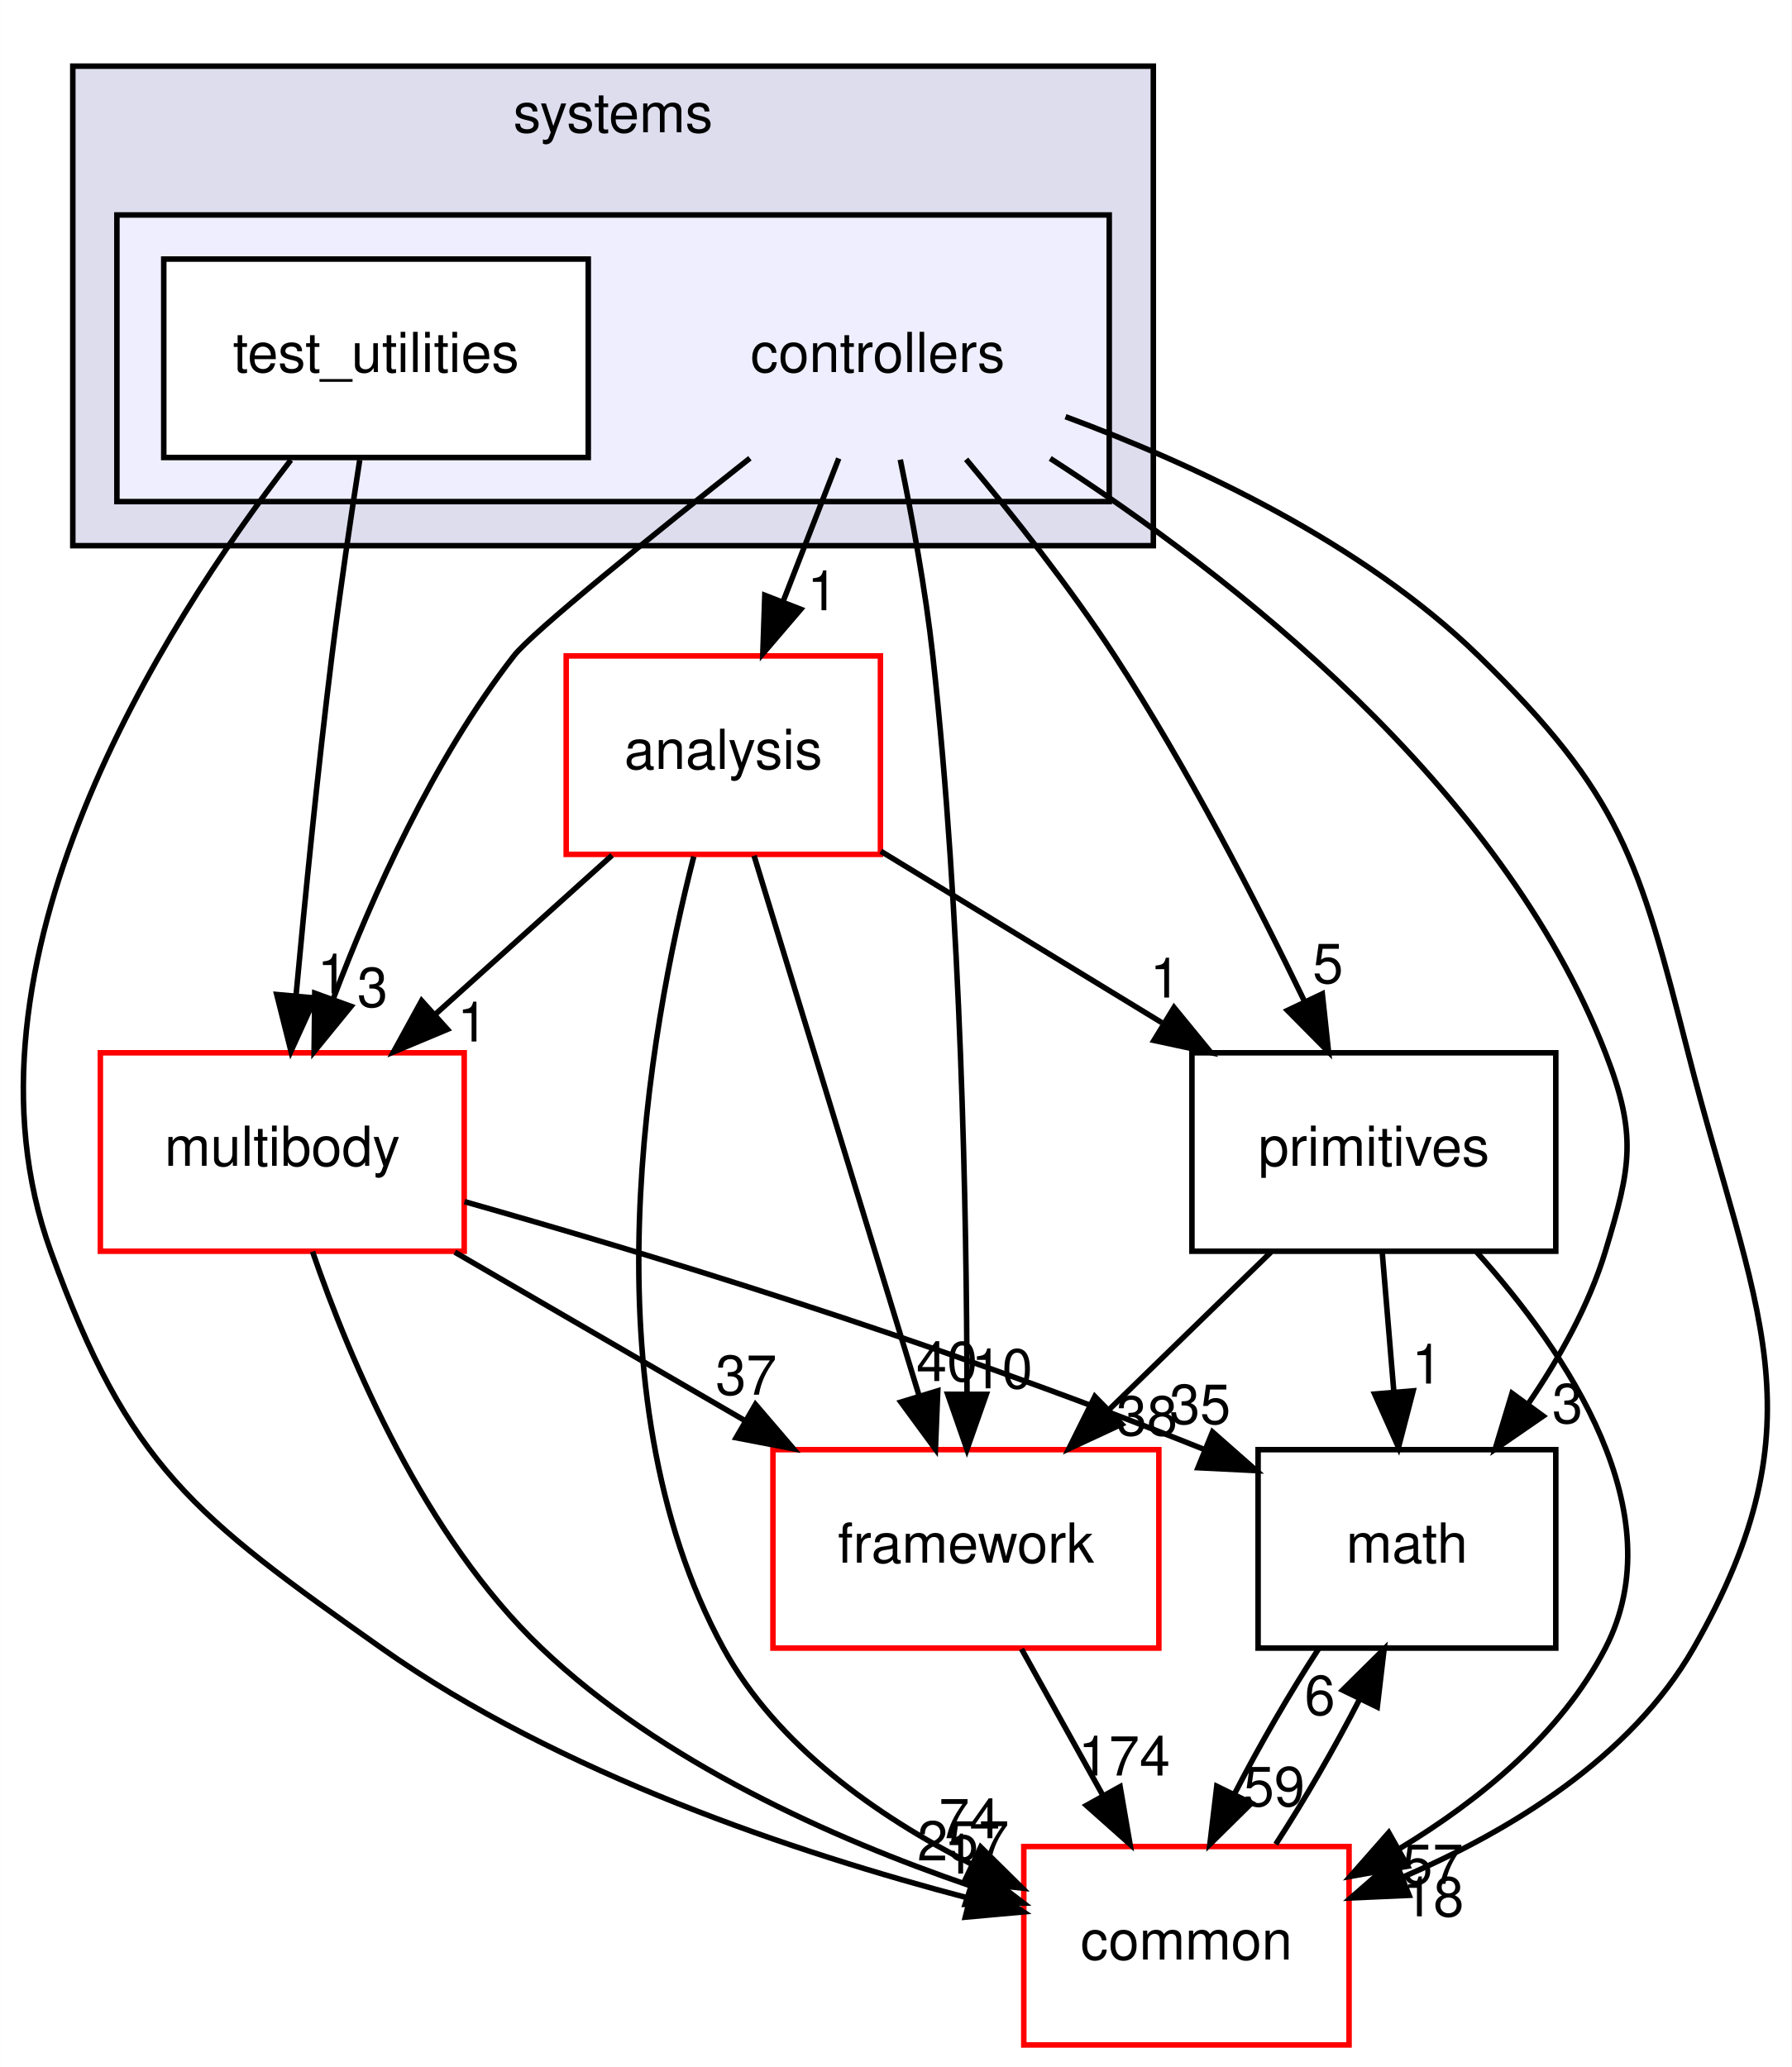
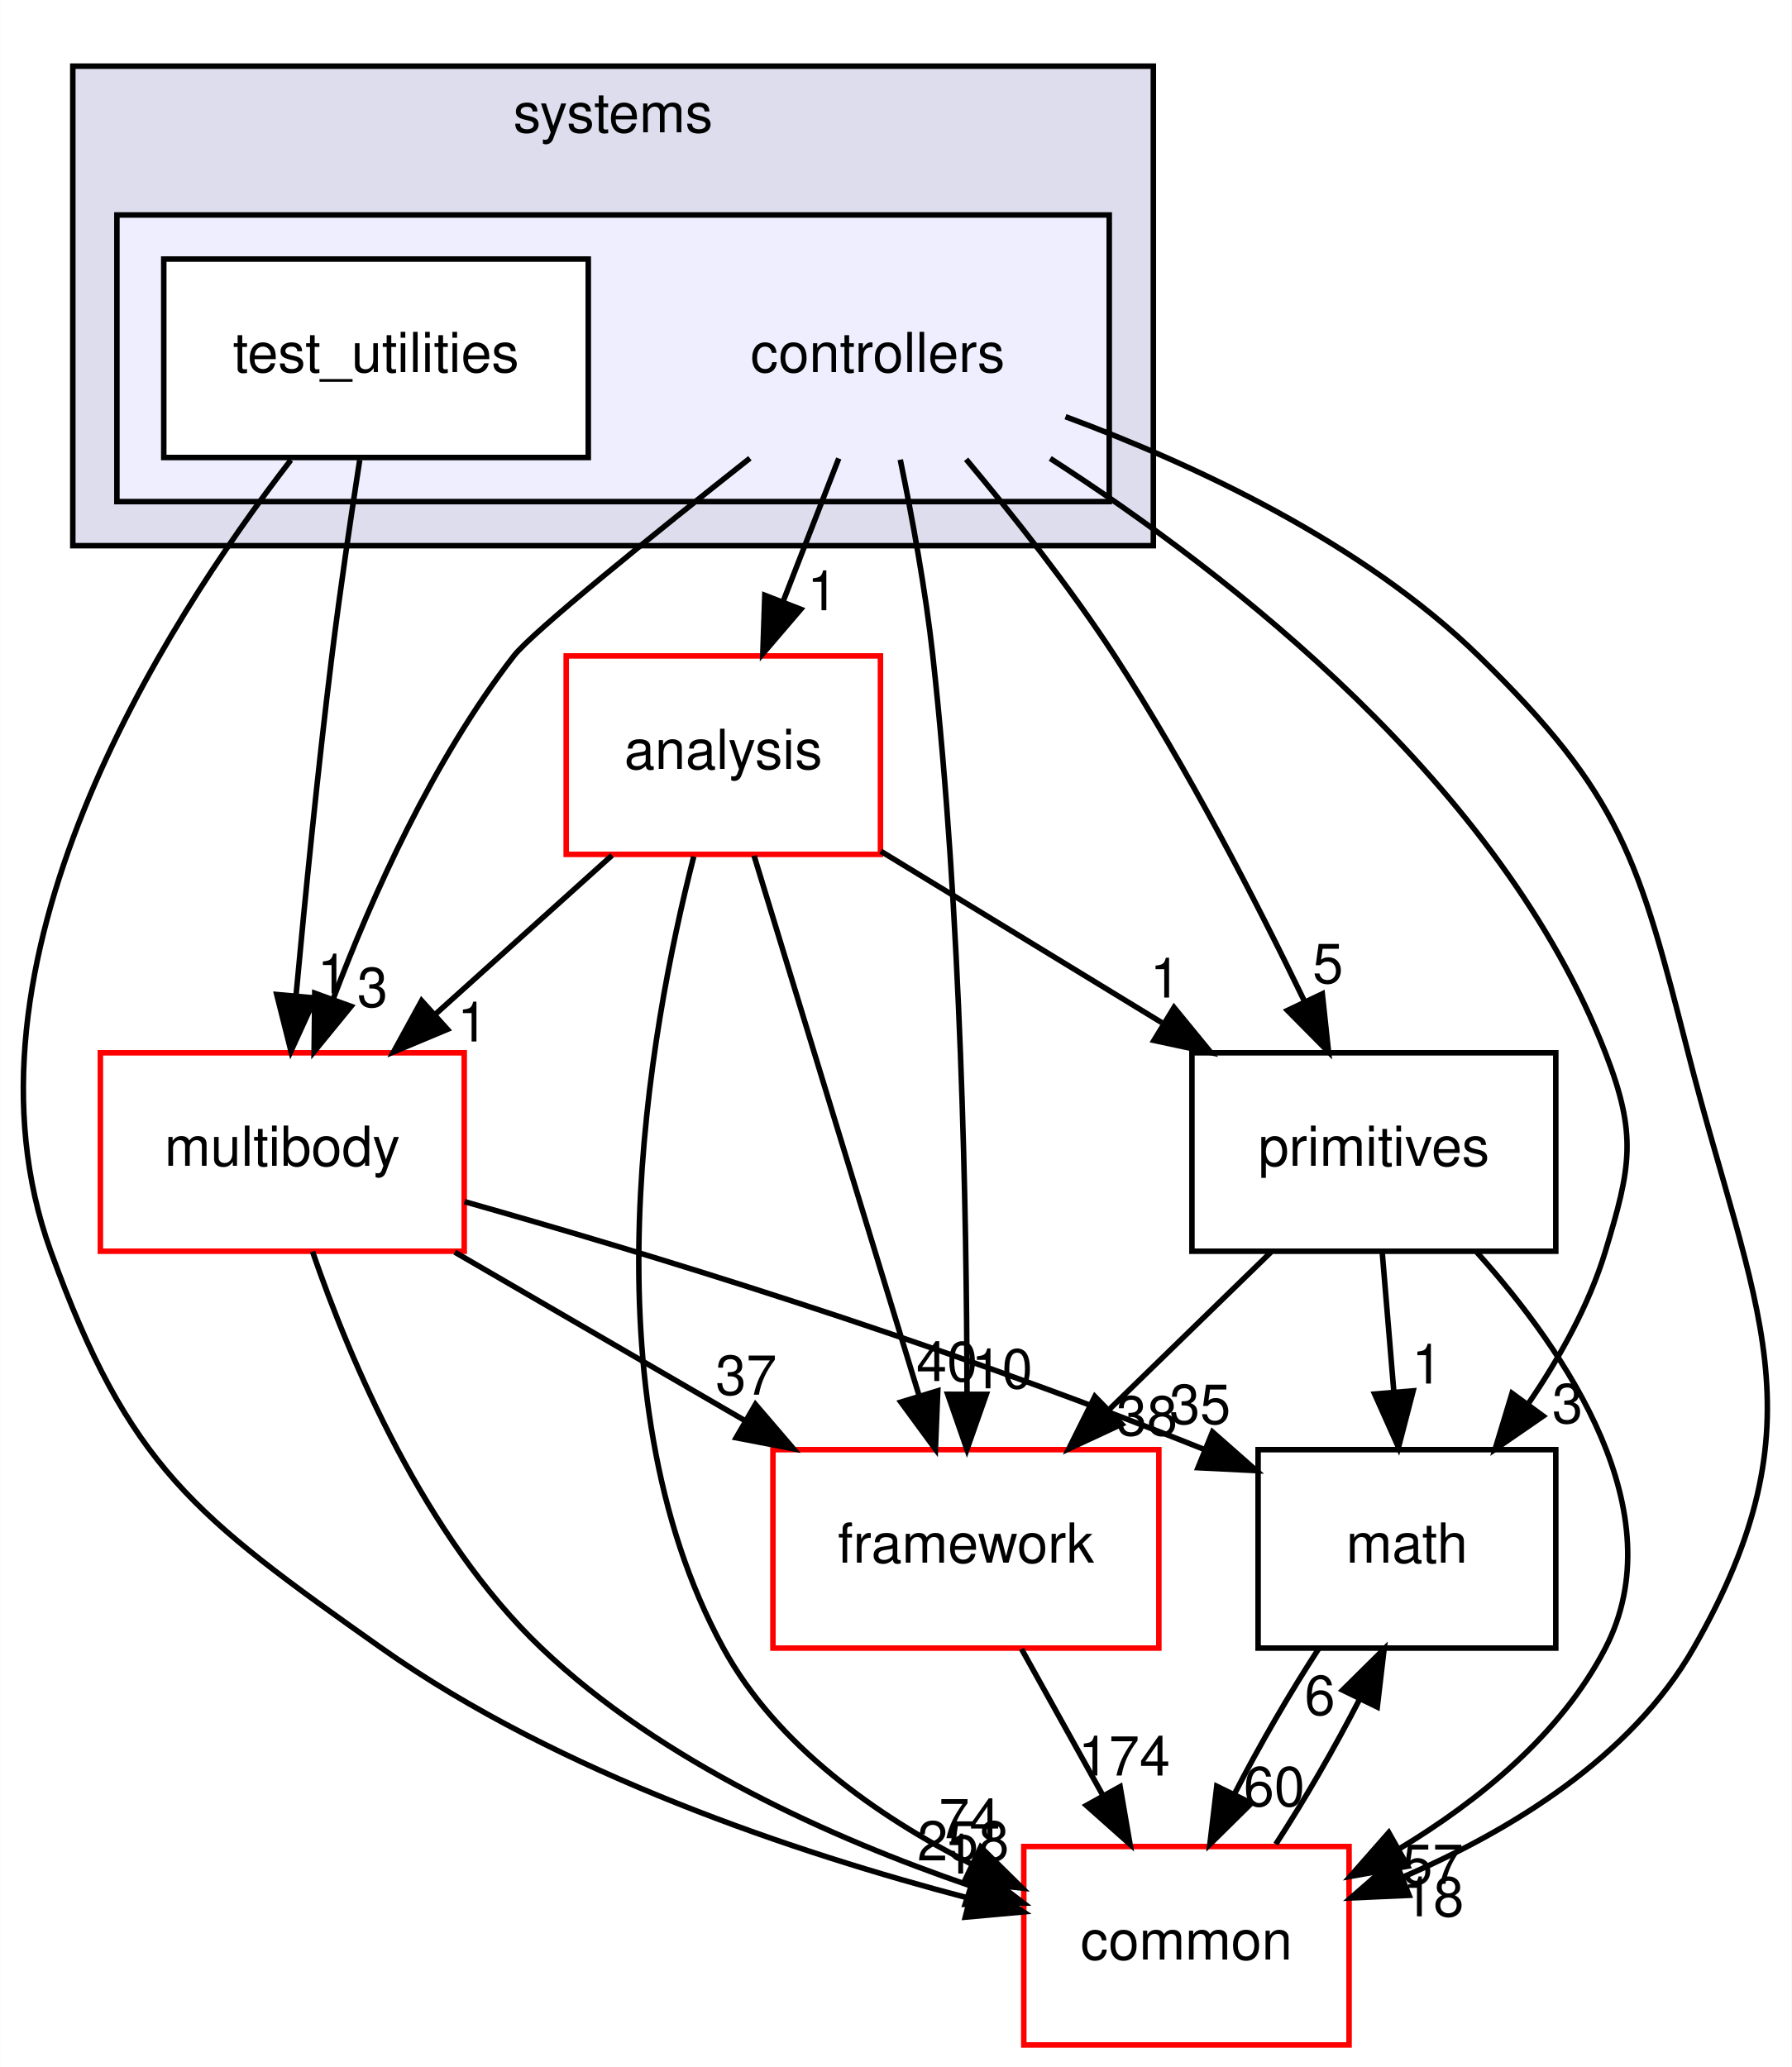
<svg xmlns="http://www.w3.org/2000/svg" xmlns:xlink="http://www.w3.org/1999/xlink" width="325pt" height="375pt" viewBox="0.00 0.00 324.95 375.00">
  <g id="graph0" class="graph" transform="scale(1 1) rotate(0) translate(4 371)">
    <polygon fill="#ffffff" stroke="transparent" points="-4,4 -4,-371 320.947,-371 320.947,4 -4,4" />
    <g id="clust1" class="cluster">
      <g id="a_clust1">
        <a xlink:href="dir_b7a0e33b407baa23d8a077e33033c988.html" target="_top" xlink:title="systems">
          <polygon fill="#ddddee" stroke="#000000" points="9.179,-272 9.179,-359 205.179,-359 205.179,-272 9.179,-272" />
          <text text-anchor="middle" x="107.179" y="-347" font-family="Helvetica,sans-Serif" font-size="10.00" fill="#000000">systems</text>
        </a>
      </g>
    </g>
    <g id="clust2" class="cluster">
      <g id="a_clust2">
        <a xlink:href="dir_2f3b38a11a8c8b47ab034de75b118c79.html" target="_top">
          <polygon fill="#eeeeff" stroke="#000000" points="17.179,-280 17.179,-332 197.179,-332 197.179,-280 17.179,-280" />
        </a>
      </g>
    </g>
    <g id="node1" class="node">
      <text text-anchor="middle" x="155.179" y="-303.5" font-family="Helvetica,sans-Serif" font-size="10.00" fill="#000000">controllers</text>
    </g>
    <g id="node3" class="node">
      <g id="a_node3">
        <a xlink:href="dir_9f920ef99dcb5f2ba14ba6c3f54b363c.html" target="_top" xlink:title="analysis">
          <polygon fill="#ffffff" stroke="#ff0000" points="155.679,-252 98.679,-252 98.679,-216 155.679,-216 155.679,-252" />
          <text text-anchor="middle" x="127.179" y="-231.5" font-family="Helvetica,sans-Serif" font-size="10.00" fill="#000000">analysis</text>
        </a>
      </g>
    </g>
    <g id="edge14" class="edge">
      <path fill="none" stroke="#000000" d="M148.113,-287.831C145.053,-279.962 141.401,-270.571 138.011,-261.853" />
      <polygon fill="#000000" stroke="#000000" points="141.226,-260.465 134.34,-252.413 134.702,-263.002 141.226,-260.465" />
      <g id="a_edge14-headlabel">
        <a xlink:href="dir_000080_000078.html" target="_top" xlink:title="1">
          <text text-anchor="middle" x="145.175" y="-260.286" font-family="Helvetica,sans-Serif" font-size="10.00" fill="#000000">1</text>
        </a>
      </g>
    </g>
    <g id="node4" class="node">
      <g id="a_node4">
        <a xlink:href="dir_39b8b3c6654246a9c12332c930bc7d3f.html" target="_top" xlink:title="multibody">
          <polygon fill="#ffffff" stroke="#ff0000" points="80.179,-180 14.179,-180 14.179,-144 80.179,-144 80.179,-180" />
          <text text-anchor="middle" x="47.179" y="-159.5" font-family="Helvetica,sans-Serif" font-size="10.00" fill="#000000">multibody</text>
        </a>
      </g>
    </g>
    <g id="edge15" class="edge">
      <path fill="none" stroke="#000000" d="M132.001,-287.867C114.367,-273.933 92.564,-256.354 89.179,-252 74.556,-233.192 63.483,-208.469 56.388,-189.695" />
      <polygon fill="#000000" stroke="#000000" points="59.651,-188.425 52.95,-180.218 53.07,-190.812 59.651,-188.425" />
      <g id="a_edge15-headlabel">
        <a xlink:href="dir_000080_000052.html" target="_top" xlink:title="3">
          <text text-anchor="middle" x="63.545" y="-188.336" font-family="Helvetica,sans-Serif" font-size="10.00" fill="#000000">3</text>
        </a>
      </g>
    </g>
    <g id="node5" class="node">
      <g id="a_node5">
        <a xlink:href="dir_fc0178d6978c9fa2cad6ef3e048a60a7.html" target="_top" xlink:title="math">
          <polygon fill="none" stroke="#000000" points="278.179,-108 224.179,-108 224.179,-72 278.179,-72 278.179,-108" />
          <text text-anchor="middle" x="251.179" y="-87.5" font-family="Helvetica,sans-Serif" font-size="10.00" fill="#000000">math</text>
        </a>
      </g>
    </g>
    <g id="edge16" class="edge">
      <path fill="none" stroke="#000000" d="M186.473,-287.831C219.17,-266.746 268.286,-228.57 287.179,-180 292.979,-165.088 291.816,-159.314 287.179,-144 284.223,-134.236 278.854,-124.623 273.149,-116.276" />
      <polygon fill="#000000" stroke="#000000" points="275.892,-114.097 267.17,-108.083 270.238,-118.224 275.892,-114.097" />
      <g id="a_edge16-headlabel">
        <a xlink:href="dir_000080_000007.html" target="_top" xlink:title="3">
          <text text-anchor="middle" x="280.304" y="-112.827" font-family="Helvetica,sans-Serif" font-size="10.00" fill="#000000">3</text>
        </a>
      </g>
    </g>
    <g id="node6" class="node">
      <g id="a_node6">
        <a xlink:href="dir_2186f45272e5c29e3ac18ec762ab7501.html" target="_top" xlink:title="framework">
          <polygon fill="#ffffff" stroke="#ff0000" points="206.179,-108 136.179,-108 136.179,-72 206.179,-72 206.179,-108" />
          <text text-anchor="middle" x="171.179" y="-87.5" font-family="Helvetica,sans-Serif" font-size="10.00" fill="#000000">framework</text>
        </a>
      </g>
    </g>
    <g id="edge17" class="edge">
      <path fill="none" stroke="#000000" d="M159.275,-287.605C161.416,-277.209 163.859,-263.941 165.179,-252 170.345,-205.253 171.323,-150.506 171.38,-118.123" />
      <polygon fill="#000000" stroke="#000000" points="174.88,-118.038 171.368,-108.042 167.88,-118.046 174.88,-118.038" />
      <g id="a_edge17-headlabel">
        <a xlink:href="dir_000080_000083.html" target="_top" xlink:title="10">
          <text text-anchor="middle" x="177.723" y="-119.13" font-family="Helvetica,sans-Serif" font-size="10.00" fill="#000000">10</text>
        </a>
      </g>
    </g>
    <g id="node7" class="node">
      <g id="a_node7">
        <a xlink:href="dir_55f8630d5466d97e74952e939680a0a0.html" target="_top" xlink:title="primitives">
          <polygon fill="none" stroke="#000000" points="278.179,-180 212.179,-180 212.179,-144 278.179,-144 278.179,-180" />
          <text text-anchor="middle" x="245.179" y="-159.5" font-family="Helvetica,sans-Serif" font-size="10.00" fill="#000000">primitives</text>
        </a>
      </g>
    </g>
    <g id="edge18" class="edge">
      <path fill="none" stroke="#000000" d="M171.222,-287.67C179.732,-277.514 190.074,-264.456 198.179,-252 211.3,-231.837 223.788,-207.594 232.59,-189.352" />
      <polygon fill="#000000" stroke="#000000" points="235.829,-190.69 236.96,-180.156 229.506,-187.685 235.829,-190.69" />
      <g id="a_edge18-headlabel">
        <a xlink:href="dir_000080_000087.html" target="_top" xlink:title="5">
          <text text-anchor="middle" x="236.85" y="-192.655" font-family="Helvetica,sans-Serif" font-size="10.00" fill="#000000">5</text>
        </a>
      </g>
    </g>
    <g id="node8" class="node">
      <g id="a_node8">
        <a xlink:href="dir_a36da230f0956f48b11c85f7d599788f.html" target="_top" xlink:title="common">
          <polygon fill="#ffffff" stroke="#ff0000" points="240.679,-36 181.679,-36 181.679,0 240.679,0 240.679,-36" />
          <text text-anchor="middle" x="211.179" y="-15.5" font-family="Helvetica,sans-Serif" font-size="10.00" fill="#000000">common</text>
        </a>
      </g>
    </g>
    <g id="edge19" class="edge">
      <path fill="none" stroke="#000000" d="M189.247,-295.404C212.611,-286.75 243.082,-272.563 264.179,-252 290.091,-226.745 293.236,-215.061 302.179,-180 314.044,-133.487 327.031,-113.657 303.179,-72 291.791,-52.111 269.915,-38.832 250.351,-30.42" />
      <polygon fill="#000000" stroke="#000000" points="251.574,-27.14 240.99,-26.674 248.974,-33.639 251.574,-27.14" />
      <g id="a_edge19-headlabel">
        <a xlink:href="dir_000080_000006.html" target="_top" xlink:title="18">
          <text text-anchor="middle" x="255.966" y="-23.339" font-family="Helvetica,sans-Serif" font-size="10.00" fill="#000000">18</text>
        </a>
      </g>
    </g>
    <g id="node2" class="node">
      <g id="a_node2">
        <a xlink:href="dir_0200b18f7e83ea48cc715228d7cee9aa.html" target="_top" xlink:title="test_utilities">
          <polygon fill="#ffffff" stroke="#000000" points="102.679,-324 25.679,-324 25.679,-288 102.679,-288 102.679,-324" />
          <text text-anchor="middle" x="64.179" y="-303.5" font-family="Helvetica,sans-Serif" font-size="10.00" fill="#000000">test_utilities</text>
        </a>
      </g>
    </g>
    <g id="edge20" class="edge">
      <path fill="none" stroke="#000000" d="M61.222,-287.535C59.609,-277.117 57.649,-263.851 56.179,-252 53.635,-231.481 51.327,-208.26 49.685,-190.545" />
      <polygon fill="#000000" stroke="#000000" points="53.145,-189.942 48.753,-180.3 46.173,-190.576 53.145,-189.942" />
      <g id="a_edge20-headlabel">
        <a xlink:href="dir_000081_000052.html" target="_top" xlink:title="1">
          <text text-anchor="middle" x="56.298" y="-190.764" font-family="Helvetica,sans-Serif" font-size="10.00" fill="#000000">1</text>
        </a>
      </g>
    </g>
    <g id="edge21" class="edge">
      <path fill="none" stroke="#000000" d="M48.732,-287.544C25.534,-257.483 -13.672,-196.067 5.179,-144 19.359,-104.833 31.16,-96.038 65.179,-72 97.501,-49.16 140.621,-34.781 171.608,-26.656" />
      <polygon fill="#000000" stroke="#000000" points="172.774,-29.971 181.618,-24.137 171.066,-23.183 172.774,-29.971" />
      <g id="a_edge21-headlabel">
        <a xlink:href="dir_000081_000006.html" target="_top" xlink:title="1">
          <text text-anchor="middle" x="169.981" y="-31.102" font-family="Helvetica,sans-Serif" font-size="10.00" fill="#000000">1</text>
        </a>
      </g>
    </g>
    <g id="edge1" class="edge">
      <path fill="none" stroke="#000000" d="M106.992,-215.831C97.328,-207.134 85.599,-196.578 75.097,-187.126" />
      <polygon fill="#000000" stroke="#000000" points="77.134,-184.251 67.36,-180.163 72.452,-189.454 77.134,-184.251" />
      <g id="a_edge1-headlabel">
        <a xlink:href="dir_000078_000052.html" target="_top" xlink:title="1">
          <text text-anchor="middle" x="81.706" y="-182.045" font-family="Helvetica,sans-Serif" font-size="10.00" fill="#000000">1</text>
        </a>
      </g>
    </g>
    <g id="edge2" class="edge">
      <path fill="none" stroke="#000000" d="M132.752,-215.762C140.29,-191.093 153.805,-146.86 162.632,-117.973" />
      <polygon fill="#000000" stroke="#000000" points="166.077,-118.676 165.652,-108.09 159.382,-116.63 166.077,-118.676" />
      <g id="a_edge2-headlabel">
        <a xlink:href="dir_000078_000083.html" target="_top" xlink:title="40">
          <text text-anchor="middle" x="167.742" y="-120.443" font-family="Helvetica,sans-Serif" font-size="10.00" fill="#000000">40</text>
        </a>
      </g>
    </g>
    <g id="edge3" class="edge">
      <path fill="none" stroke="#000000" d="M155.744,-216.571C171.052,-207.23 190.125,-195.592 206.72,-185.466" />
      <polygon fill="#000000" stroke="#000000" points="208.932,-188.217 215.645,-180.021 205.286,-182.242 208.932,-188.217" />
      <g id="a_edge3-headlabel">
        <a xlink:href="dir_000078_000087.html" target="_top" xlink:title="1">
          <text text-anchor="middle" x="207.342" y="-190.013" font-family="Helvetica,sans-Serif" font-size="10.00" fill="#000000">1</text>
        </a>
      </g>
    </g>
    <g id="edge4" class="edge">
      <path fill="none" stroke="#000000" d="M121.816,-215.605C113.719,-184.023 101.842,-118.409 127.179,-72 136.852,-54.282 155.103,-41.51 172.128,-32.851" />
      <polygon fill="#000000" stroke="#000000" points="173.861,-35.903 181.398,-28.458 170.863,-29.578 173.861,-35.903" />
      <g id="a_edge4-headlabel">
        <a xlink:href="dir_000078_000006.html" target="_top" xlink:title="74">
          <text text-anchor="middle" x="171.828" y="-37.508" font-family="Helvetica,sans-Serif" font-size="10.00" fill="#000000">74</text>
        </a>
      </g>
    </g>
    <g id="edge5" class="edge">
      <path fill="none" stroke="#000000" d="M80.228,-152.997C112.487,-143.857 163.007,-128.61 214.282,-108.091" />
      <polygon fill="#000000" stroke="#000000" points="215.914,-111.206 223.861,-104.198 213.279,-104.721 215.914,-111.206" />
      <g id="a_edge5-headlabel">
        <a xlink:href="dir_000052_000007.html" target="_top" xlink:title="35">
          <text text-anchor="middle" x="213.653" y="-112.689" font-family="Helvetica,sans-Serif" font-size="10.00" fill="#000000">35</text>
        </a>
      </g>
    </g>
    <g id="edge6" class="edge">
      <path fill="none" stroke="#000000" d="M78.469,-143.831C94.477,-134.537 114.138,-123.121 131.228,-113.197" />
      <polygon fill="#000000" stroke="#000000" points="133.008,-116.211 139.899,-108.163 129.493,-110.157 133.008,-116.211" />
      <g id="a_edge6-headlabel">
        <a xlink:href="dir_000052_000083.html" target="_top" xlink:title="37">
          <text text-anchor="middle" x="131.325" y="-117.971" font-family="Helvetica,sans-Serif" font-size="10.00" fill="#000000">37</text>
        </a>
      </g>
    </g>
    <g id="edge7" class="edge">
      <path fill="none" stroke="#000000" d="M52.665,-143.933C59.518,-124.031 72.989,-92.179 94.179,-72 115.965,-51.254 147.146,-37.403 171.841,-28.928" />
      <polygon fill="#000000" stroke="#000000" points="173.219,-32.16 181.637,-25.727 171.045,-25.506 173.219,-32.16" />
      <g id="a_edge7-headlabel">
-         <a xlink:href="dir_000052_000006.html" target="_top" xlink:title="257">
-           <text text-anchor="middle" x="170.684" y="-33.475" font-family="Helvetica,sans-Serif" font-size="10.00" fill="#000000">257</text>
+         <a xlink:href="dir_000052_000006.html" target="_top" xlink:title="258">
+           <text text-anchor="middle" x="170.684" y="-33.475" font-family="Helvetica,sans-Serif" font-size="10.00" fill="#000000">258</text>
        </a>
      </g>
    </g>
    <g id="edge8" class="edge">
      <path fill="none" stroke="#000000" d="M235.133,-71.831C229.939,-63.877 224.446,-54.369 219.914,-45.572" />
      <polygon fill="#000000" stroke="#000000" points="222.972,-43.857 215.433,-36.413 216.684,-46.934 222.972,-43.857" />
      <g id="a_edge8-headlabel">
-         <a xlink:href="dir_000007_000006.html" target="_top" xlink:title="59">
-           <text text-anchor="middle" x="227.102" y="-43.338" font-family="Helvetica,sans-Serif" font-size="10.00" fill="#000000">59</text>
+         <a xlink:href="dir_000007_000006.html" target="_top" xlink:title="60">
+           <text text-anchor="middle" x="227.102" y="-43.338" font-family="Helvetica,sans-Serif" font-size="10.00" fill="#000000">60</text>
        </a>
      </g>
    </g>
    <g id="edge9" class="edge">
      <path fill="none" stroke="#000000" d="M181.273,-71.831C185.739,-63.792 191.087,-54.167 196.017,-45.292" />
      <polygon fill="#000000" stroke="#000000" points="199.153,-46.855 200.95,-36.413 193.033,-43.455 199.153,-46.855" />
      <g id="a_edge9-headlabel">
        <a xlink:href="dir_000083_000006.html" target="_top" xlink:title="174">
          <text text-anchor="middle" x="199.889" y="-48.876" font-family="Helvetica,sans-Serif" font-size="10.00" fill="#000000">174</text>
        </a>
      </g>
    </g>
    <g id="edge10" class="edge">
      <path fill="none" stroke="#000000" d="M246.693,-143.831C247.335,-136.131 248.098,-126.974 248.811,-118.417" />
      <polygon fill="#000000" stroke="#000000" points="252.302,-118.669 249.645,-108.413 245.326,-118.088 252.302,-118.669" />
      <g id="a_edge10-headlabel">
        <a xlink:href="dir_000087_000007.html" target="_top" xlink:title="1">
          <text text-anchor="middle" x="254.833" y="-119.987" font-family="Helvetica,sans-Serif" font-size="10.00" fill="#000000">1</text>
        </a>
      </g>
    </g>
    <g id="edge11" class="edge">
      <path fill="none" stroke="#000000" d="M226.506,-143.831C217.654,-135.219 206.93,-124.785 197.29,-115.405" />
      <polygon fill="#000000" stroke="#000000" points="199.454,-112.628 189.846,-108.163 194.573,-117.645 199.454,-112.628" />
      <g id="a_edge11-headlabel">
        <a xlink:href="dir_000087_000083.html" target="_top" xlink:title="38">
          <text text-anchor="middle" x="204.011" y="-110.6" font-family="Helvetica,sans-Serif" font-size="10.00" fill="#000000">38</text>
        </a>
      </g>
    </g>
    <g id="edge12" class="edge">
      <path fill="none" stroke="#000000" d="M263.807,-143.866C280.264,-125.542 299.834,-96.515 287.179,-72 279.125,-56.397 264.249,-44.321 249.779,-35.584" />
      <polygon fill="#000000" stroke="#000000" points="251.317,-32.434 240.887,-30.575 247.881,-38.532 251.317,-32.434" />
      <g id="a_edge12-headlabel">
        <a xlink:href="dir_000087_000006.html" target="_top" xlink:title="57">
          <text text-anchor="middle" x="255.843" y="-29.224" font-family="Helvetica,sans-Serif" font-size="10.00" fill="#000000">57</text>
        </a>
      </g>
    </g>
    <g id="edge13" class="edge">
      <path fill="none" stroke="#000000" d="M227.385,-36.413C232.585,-44.399 238.07,-53.916 242.583,-62.697" />
      <polygon fill="#000000" stroke="#000000" points="239.508,-64.378 247.038,-71.831 245.8,-61.309 239.508,-64.378" />
      <g id="a_edge13-headlabel">
        <a xlink:href="dir_000006_000007.html" target="_top" xlink:title="6">
          <text text-anchor="middle" x="235.381" y="-59.892" font-family="Helvetica,sans-Serif" font-size="10.00" fill="#000000">6</text>
        </a>
      </g>
    </g>
  </g>
</svg>
